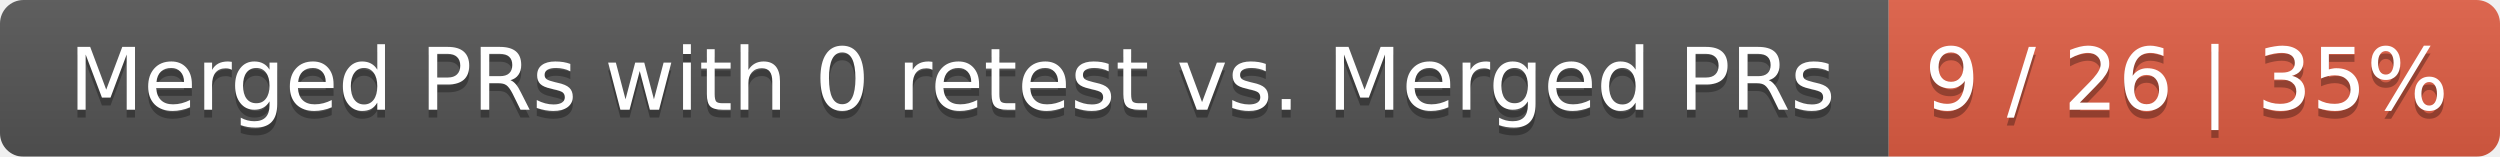
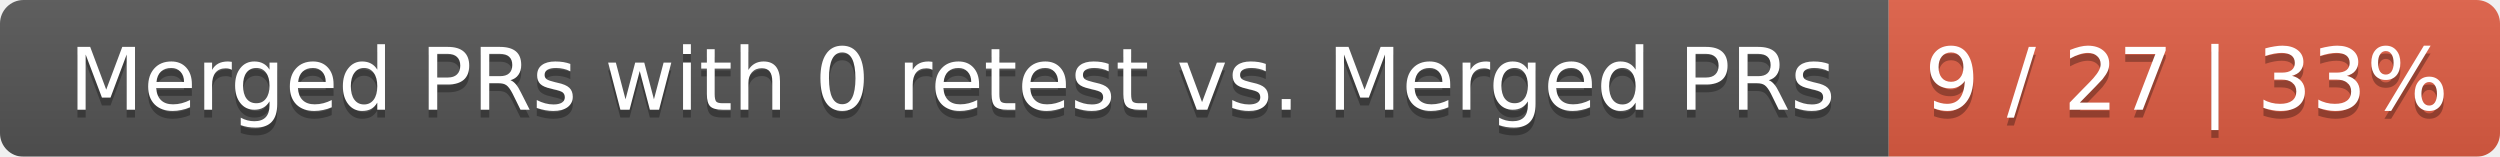
<svg xmlns="http://www.w3.org/2000/svg" width="319" height="20">
  <linearGradient id="smooth" x2="0" y2="100%">
    <stop offset="0" stop-color="#bbb" stop-opacity=".1" />
    <stop offset="1" stop-opacity=".1" />
  </linearGradient>
  <mask id="round">
    <rect width="319" height="20" rx="3" fill="#fff" />
  </mask>
  <g mask="url(#round)">
    <rect width="241" height="20" fill="#555" />
    <rect x="241" width="78" height="20" fill="#e05d44" />
    <rect width="319" height="20" fill="url(#smooth)" />
  </g>
  <g fill="#fff" text-anchor="middle" font-family="DejaVu Sans,Verdana,Geneva,sans-serif" font-size="11">
    <text x="121.5" y="15" fill="#010101" fill-opacity=".3">Merged PRs with 0 retest vs. Merged PRs</text>
    <text x="121.5" y="14">Merged PRs with 0 retest vs. Merged PRs</text>
-     <text x="279" y="15" fill="#010101" fill-opacity=".3">9 / 26 | 35%</text>
-     <text x="279" y="14">9 / 26 | 35%</text>
+     <text x="279" y="15" fill="#010101" fill-opacity=".3">9 / 27 | 33%</text>
+     <text x="279" y="14">9 / 27 | 33%</text>
  </g>
</svg>
